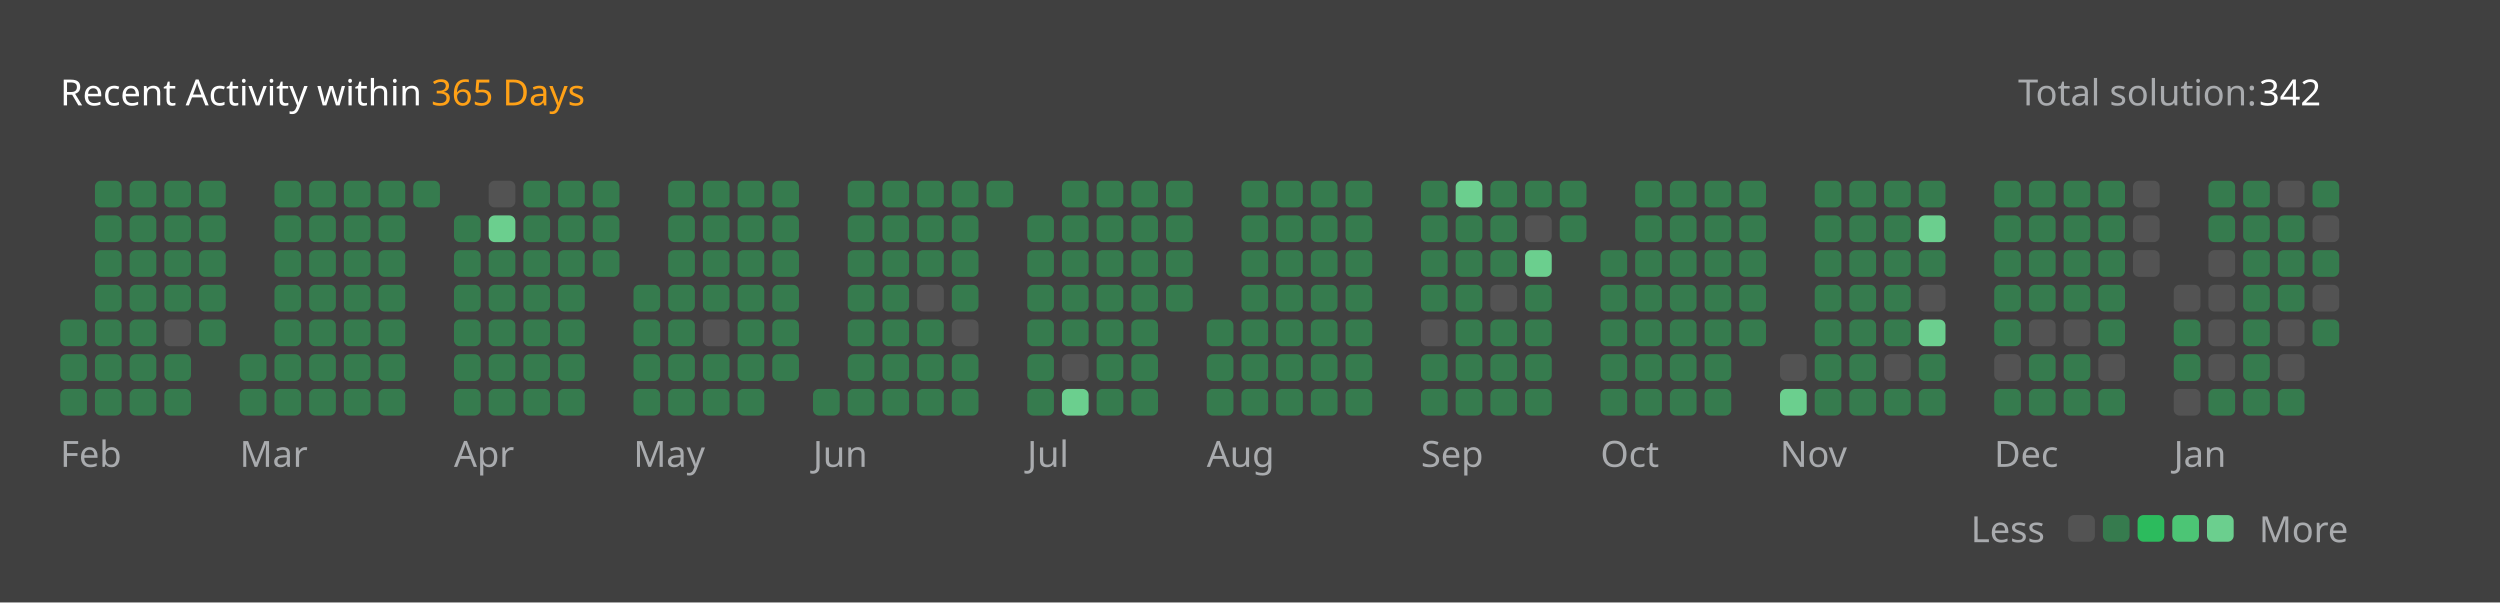
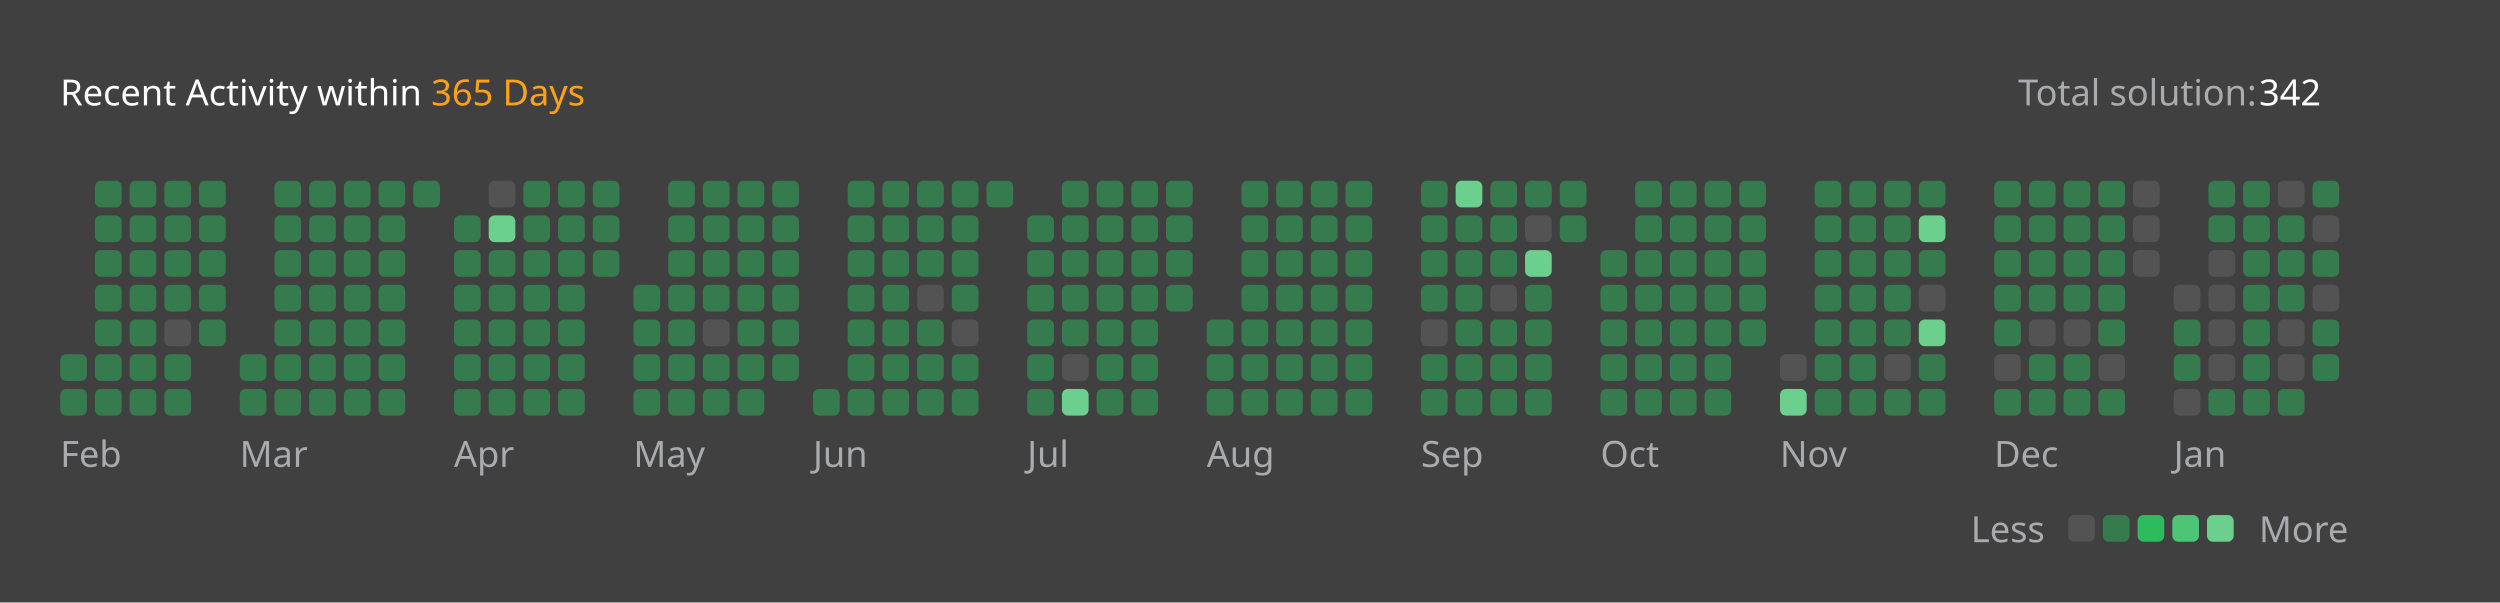
<svg xmlns="http://www.w3.org/2000/svg" version="1.1" height="200" width="830" viewBox="0 0 830 200">
  <style>*{font-family: "Segoe UI", Tahoma, Geneva, Verdana, sans-serif;}</style>
  <style>.title{font-weight: 500;font-size: 1rem;}</style>
  <style>.rotate-90{transform: rotate(-90deg);transform-origin: center;transform-box: fill-box;}</style>
  <style>.state{font-size: .75rem;}</style>
  <style>.light{color: #ffffff;fill: #ffffff;}</style>
  <style>.light-gray{color: #eff2f699;fill: #eff2f699;}</style>
  <style>.dark-gray{color: #ebebf54d;fill: #ebebf54d;}</style>
  <style>.gray{color: #747474;fill: #747474;}</style>
  <style>.orange{color: #ffa116;fill: #ffa116;}</style>
  <style>.background{color: #404040;fill: #404040;}</style>
  <style>.level-1-block{fill: #ffffff1a;}</style>
  <style>.level-2-block{fill: #2cb55d80;}</style>
  <style>.level-3-block{fill: #2cbb5dff;}</style>
  <style>.level-4-block{fill: #4cc575ff;}</style>
  <style>.level-5-block{fill: #6bcf8eff;}</style>
  <rect fill="#404040" x="0" y="0" width="830" height="200" rx="0.5rem" />
  <g text-anchor="start" text-decoration="1" class="title">
    <text x="20" y="35">
      <tspan class="light">Recent Activity within</tspan>
      <tspan class="orange">365 Days</tspan>
    </text>
  </g>
  <g class="state">
    <text x="670" y="35" class="light-gray"> Total solution: </text>
    <text x="750" y="35" class="light"> 342 </text>
    <text x="678.88" y="180" class="light-gray" text-anchor="end">Less</text>
    <rect x="686.64" y="171" width="8.86" height="8.86" rx="2" ry="2" class="level-1-block" />
    <rect x="698.16" y="171" width="8.86" height="8.86" rx="2" ry="2" class="level-2-block" />
    <rect x="709.68" y="171" width="8.86" height="8.86" rx="2" ry="2" class="level-3-block" />
    <rect x="721.2" y="171" width="8.86" height="8.86" rx="2" ry="2" class="level-4-block" />
    <rect x="732.72" y="171" width="8.86" height="8.86" rx="2" ry="2" class="level-5-block" />
    <text x="750" y="180" class="light-gray">More</text>
  </g>
  <g x="20" y="60">
    <g x="20" y="60">
      <g x="20.0" y="60">
-         <rect x="20.0" y="106.08" width="8.86" height="8.86" rx="2" ry="2" class="level-2-block" />
        <rect x="20.0" y="117.6" width="8.86" height="8.86" rx="2" ry="2" class="level-2-block" />
        <rect x="20.0" y="129.12" width="8.86" height="8.86" rx="2" ry="2" class="level-2-block" />
      </g>
      <g x="31.52" y="60">
        <rect x="31.52" y="60.0" width="8.86" height="8.86" rx="2" ry="2" class="level-2-block" />
        <rect x="31.52" y="71.52" width="8.86" height="8.86" rx="2" ry="2" class="level-2-block" />
        <rect x="31.52" y="83.04" width="8.86" height="8.86" rx="2" ry="2" class="level-2-block" />
        <rect x="31.52" y="94.56" width="8.86" height="8.86" rx="2" ry="2" class="level-2-block" />
        <rect x="31.52" y="106.08" width="8.86" height="8.86" rx="2" ry="2" class="level-2-block" />
        <rect x="31.52" y="117.6" width="8.86" height="8.86" rx="2" ry="2" class="level-2-block" />
        <rect x="31.52" y="129.12" width="8.86" height="8.86" rx="2" ry="2" class="level-2-block" />
      </g>
      <g x="43.04" y="60">
        <rect x="43.04" y="60.0" width="8.86" height="8.86" rx="2" ry="2" class="level-2-block" />
        <rect x="43.04" y="71.52" width="8.86" height="8.86" rx="2" ry="2" class="level-2-block" />
        <rect x="43.04" y="83.04" width="8.86" height="8.86" rx="2" ry="2" class="level-2-block" />
        <rect x="43.04" y="94.56" width="8.86" height="8.86" rx="2" ry="2" class="level-2-block" />
        <rect x="43.04" y="106.08" width="8.86" height="8.86" rx="2" ry="2" class="level-2-block" />
        <rect x="43.04" y="117.6" width="8.86" height="8.86" rx="2" ry="2" class="level-2-block" />
        <rect x="43.04" y="129.12" width="8.86" height="8.86" rx="2" ry="2" class="level-2-block" />
      </g>
      <g x="54.56" y="60">
        <rect x="54.56" y="60.0" width="8.86" height="8.86" rx="2" ry="2" class="level-2-block" />
        <rect x="54.56" y="71.52" width="8.86" height="8.86" rx="2" ry="2" class="level-2-block" />
        <rect x="54.56" y="83.04" width="8.86" height="8.86" rx="2" ry="2" class="level-2-block" />
        <rect x="54.56" y="94.56" width="8.86" height="8.86" rx="2" ry="2" class="level-2-block" />
        <rect x="54.56" y="106.08" width="8.86" height="8.86" rx="2" ry="2" class="level-1-block" />
        <rect x="54.56" y="117.6" width="8.86" height="8.86" rx="2" ry="2" class="level-2-block" />
        <rect x="54.56" y="129.12" width="8.86" height="8.86" rx="2" ry="2" class="level-2-block" />
      </g>
      <g x="66.08" y="60">
        <rect x="66.08" y="60.0" width="8.86" height="8.86" rx="2" ry="2" class="level-2-block" />
        <rect x="66.08" y="71.52" width="8.86" height="8.86" rx="2" ry="2" class="level-2-block" />
        <rect x="66.08" y="83.04" width="8.86" height="8.86" rx="2" ry="2" class="level-2-block" />
        <rect x="66.08" y="94.56" width="8.86" height="8.86" rx="2" ry="2" class="level-2-block" />
        <rect x="66.08" y="106.08" width="8.86" height="8.86" rx="2" ry="2" class="level-2-block" />
      </g>
      <text x="20.0" y="155" class="light-gray state">Feb</text>
    </g>
  </g>
  <g x="79.6" y="60">
    <g x="79.6" y="60">
      <g x="79.6" y="60">
        <rect x="79.6" y="117.6" width="8.86" height="8.86" rx="2" ry="2" class="level-2-block" />
        <rect x="79.6" y="129.12" width="8.86" height="8.86" rx="2" ry="2" class="level-2-block" />
      </g>
      <g x="91.12" y="60">
        <rect x="91.12" y="60.0" width="8.86" height="8.86" rx="2" ry="2" class="level-2-block" />
        <rect x="91.12" y="71.52" width="8.86" height="8.86" rx="2" ry="2" class="level-2-block" />
        <rect x="91.12" y="83.04" width="8.86" height="8.86" rx="2" ry="2" class="level-2-block" />
        <rect x="91.12" y="94.56" width="8.86" height="8.86" rx="2" ry="2" class="level-2-block" />
        <rect x="91.12" y="106.08" width="8.86" height="8.86" rx="2" ry="2" class="level-2-block" />
        <rect x="91.12" y="117.6" width="8.86" height="8.86" rx="2" ry="2" class="level-2-block" />
        <rect x="91.12" y="129.12" width="8.86" height="8.86" rx="2" ry="2" class="level-2-block" />
      </g>
      <g x="102.64" y="60">
        <rect x="102.64" y="60.0" width="8.86" height="8.86" rx="2" ry="2" class="level-2-block" />
        <rect x="102.64" y="71.52" width="8.86" height="8.86" rx="2" ry="2" class="level-2-block" />
        <rect x="102.64" y="83.04" width="8.86" height="8.86" rx="2" ry="2" class="level-2-block" />
        <rect x="102.64" y="94.56" width="8.86" height="8.86" rx="2" ry="2" class="level-2-block" />
        <rect x="102.64" y="106.08" width="8.86" height="8.86" rx="2" ry="2" class="level-2-block" />
        <rect x="102.64" y="117.6" width="8.86" height="8.86" rx="2" ry="2" class="level-2-block" />
        <rect x="102.64" y="129.12" width="8.86" height="8.86" rx="2" ry="2" class="level-2-block" />
      </g>
      <g x="114.16" y="60">
        <rect x="114.16" y="60.0" width="8.86" height="8.86" rx="2" ry="2" class="level-2-block" />
        <rect x="114.16" y="71.52" width="8.86" height="8.86" rx="2" ry="2" class="level-2-block" />
        <rect x="114.16" y="83.04" width="8.86" height="8.86" rx="2" ry="2" class="level-2-block" />
        <rect x="114.16" y="94.56" width="8.86" height="8.86" rx="2" ry="2" class="level-2-block" />
        <rect x="114.16" y="106.08" width="8.86" height="8.86" rx="2" ry="2" class="level-2-block" />
        <rect x="114.16" y="117.6" width="8.86" height="8.86" rx="2" ry="2" class="level-2-block" />
        <rect x="114.16" y="129.12" width="8.86" height="8.86" rx="2" ry="2" class="level-2-block" />
      </g>
      <g x="125.68" y="60">
        <rect x="125.68" y="60.0" width="8.86" height="8.86" rx="2" ry="2" class="level-2-block" />
        <rect x="125.68" y="71.52" width="8.86" height="8.86" rx="2" ry="2" class="level-2-block" />
        <rect x="125.68" y="83.04" width="8.86" height="8.86" rx="2" ry="2" class="level-2-block" />
        <rect x="125.68" y="94.56" width="8.86" height="8.86" rx="2" ry="2" class="level-2-block" />
        <rect x="125.68" y="106.08" width="8.86" height="8.86" rx="2" ry="2" class="level-2-block" />
        <rect x="125.68" y="117.6" width="8.86" height="8.86" rx="2" ry="2" class="level-2-block" />
        <rect x="125.68" y="129.12" width="8.86" height="8.86" rx="2" ry="2" class="level-2-block" />
      </g>
      <g x="137.2" y="60">
        <rect x="137.2" y="60.0" width="8.86" height="8.86" rx="2" ry="2" class="level-2-block" />
      </g>
      <text x="79.6" y="155" class="light-gray state">Mar</text>
    </g>
  </g>
  <g x="150.72" y="60">
    <g x="150.72" y="60">
      <g x="150.72" y="60">
        <rect x="150.72" y="71.52" width="8.86" height="8.86" rx="2" ry="2" class="level-2-block" />
        <rect x="150.72" y="83.04" width="8.86" height="8.86" rx="2" ry="2" class="level-2-block" />
        <rect x="150.72" y="94.56" width="8.86" height="8.86" rx="2" ry="2" class="level-2-block" />
        <rect x="150.72" y="106.08" width="8.86" height="8.86" rx="2" ry="2" class="level-2-block" />
        <rect x="150.72" y="117.6" width="8.86" height="8.86" rx="2" ry="2" class="level-2-block" />
        <rect x="150.72" y="129.12" width="8.86" height="8.86" rx="2" ry="2" class="level-2-block" />
      </g>
      <g x="162.24" y="60">
        <rect x="162.24" y="60.0" width="8.86" height="8.86" rx="2" ry="2" class="level-1-block" />
        <rect x="162.24" y="71.52" width="8.86" height="8.86" rx="2" ry="2" class="level-5-block" />
        <rect x="162.24" y="83.04" width="8.86" height="8.86" rx="2" ry="2" class="level-2-block" />
        <rect x="162.24" y="94.56" width="8.86" height="8.86" rx="2" ry="2" class="level-2-block" />
        <rect x="162.24" y="106.08" width="8.86" height="8.86" rx="2" ry="2" class="level-2-block" />
        <rect x="162.24" y="117.6" width="8.86" height="8.86" rx="2" ry="2" class="level-2-block" />
        <rect x="162.24" y="129.12" width="8.86" height="8.86" rx="2" ry="2" class="level-2-block" />
      </g>
      <g x="173.76" y="60">
        <rect x="173.76" y="60.0" width="8.86" height="8.86" rx="2" ry="2" class="level-2-block" />
        <rect x="173.76" y="71.52" width="8.86" height="8.86" rx="2" ry="2" class="level-2-block" />
        <rect x="173.76" y="83.04" width="8.86" height="8.86" rx="2" ry="2" class="level-2-block" />
        <rect x="173.76" y="94.56" width="8.86" height="8.86" rx="2" ry="2" class="level-2-block" />
        <rect x="173.76" y="106.08" width="8.86" height="8.86" rx="2" ry="2" class="level-2-block" />
        <rect x="173.76" y="117.6" width="8.86" height="8.86" rx="2" ry="2" class="level-2-block" />
        <rect x="173.76" y="129.12" width="8.86" height="8.86" rx="2" ry="2" class="level-2-block" />
      </g>
      <g x="185.28" y="60">
        <rect x="185.28" y="60.0" width="8.86" height="8.86" rx="2" ry="2" class="level-2-block" />
        <rect x="185.28" y="71.52" width="8.86" height="8.86" rx="2" ry="2" class="level-2-block" />
        <rect x="185.28" y="83.04" width="8.86" height="8.86" rx="2" ry="2" class="level-2-block" />
        <rect x="185.28" y="94.56" width="8.86" height="8.86" rx="2" ry="2" class="level-2-block" />
        <rect x="185.28" y="106.08" width="8.86" height="8.86" rx="2" ry="2" class="level-2-block" />
        <rect x="185.28" y="117.6" width="8.86" height="8.86" rx="2" ry="2" class="level-2-block" />
        <rect x="185.28" y="129.12" width="8.86" height="8.86" rx="2" ry="2" class="level-2-block" />
      </g>
      <g x="196.8" y="60">
        <rect x="196.8" y="60.0" width="8.86" height="8.86" rx="2" ry="2" class="level-2-block" />
        <rect x="196.8" y="71.52" width="8.86" height="8.86" rx="2" ry="2" class="level-2-block" />
        <rect x="196.8" y="83.04" width="8.86" height="8.86" rx="2" ry="2" class="level-2-block" />
      </g>
      <text x="150.72" y="155" class="light-gray state">Apr</text>
    </g>
  </g>
  <g x="210.32" y="60">
    <g x="210.32" y="60">
      <g x="210.32" y="60">
        <rect x="210.32" y="94.56" width="8.86" height="8.86" rx="2" ry="2" class="level-2-block" />
        <rect x="210.32" y="106.08" width="8.86" height="8.86" rx="2" ry="2" class="level-2-block" />
        <rect x="210.32" y="117.6" width="8.86" height="8.86" rx="2" ry="2" class="level-2-block" />
        <rect x="210.32" y="129.12" width="8.86" height="8.86" rx="2" ry="2" class="level-2-block" />
      </g>
      <g x="221.84" y="60">
        <rect x="221.84" y="60.0" width="8.86" height="8.86" rx="2" ry="2" class="level-2-block" />
        <rect x="221.84" y="71.52" width="8.86" height="8.86" rx="2" ry="2" class="level-2-block" />
        <rect x="221.84" y="83.04" width="8.86" height="8.86" rx="2" ry="2" class="level-2-block" />
        <rect x="221.84" y="94.56" width="8.86" height="8.86" rx="2" ry="2" class="level-2-block" />
        <rect x="221.84" y="106.08" width="8.86" height="8.86" rx="2" ry="2" class="level-2-block" />
        <rect x="221.84" y="117.6" width="8.86" height="8.86" rx="2" ry="2" class="level-2-block" />
        <rect x="221.84" y="129.12" width="8.86" height="8.86" rx="2" ry="2" class="level-2-block" />
      </g>
      <g x="233.36" y="60">
        <rect x="233.36" y="60.0" width="8.86" height="8.86" rx="2" ry="2" class="level-2-block" />
        <rect x="233.36" y="71.52" width="8.86" height="8.86" rx="2" ry="2" class="level-2-block" />
        <rect x="233.36" y="83.04" width="8.86" height="8.86" rx="2" ry="2" class="level-2-block" />
        <rect x="233.36" y="94.56" width="8.86" height="8.86" rx="2" ry="2" class="level-2-block" />
        <rect x="233.36" y="106.08" width="8.86" height="8.86" rx="2" ry="2" class="level-1-block" />
        <rect x="233.36" y="117.6" width="8.86" height="8.86" rx="2" ry="2" class="level-2-block" />
        <rect x="233.36" y="129.12" width="8.86" height="8.86" rx="2" ry="2" class="level-2-block" />
      </g>
      <g x="244.88" y="60">
        <rect x="244.88" y="60.0" width="8.86" height="8.86" rx="2" ry="2" class="level-2-block" />
        <rect x="244.88" y="71.52" width="8.86" height="8.86" rx="2" ry="2" class="level-2-block" />
        <rect x="244.88" y="83.04" width="8.86" height="8.86" rx="2" ry="2" class="level-2-block" />
        <rect x="244.88" y="94.56" width="8.86" height="8.86" rx="2" ry="2" class="level-2-block" />
        <rect x="244.88" y="106.08" width="8.86" height="8.86" rx="2" ry="2" class="level-2-block" />
        <rect x="244.88" y="117.6" width="8.86" height="8.86" rx="2" ry="2" class="level-2-block" />
        <rect x="244.88" y="129.12" width="8.86" height="8.86" rx="2" ry="2" class="level-2-block" />
      </g>
      <g x="256.4" y="60">
        <rect x="256.4" y="60.0" width="8.86" height="8.86" rx="2" ry="2" class="level-2-block" />
        <rect x="256.4" y="71.52" width="8.86" height="8.86" rx="2" ry="2" class="level-2-block" />
        <rect x="256.4" y="83.04" width="8.86" height="8.86" rx="2" ry="2" class="level-2-block" />
        <rect x="256.4" y="94.56" width="8.86" height="8.86" rx="2" ry="2" class="level-2-block" />
        <rect x="256.4" y="106.08" width="8.86" height="8.86" rx="2" ry="2" class="level-2-block" />
        <rect x="256.4" y="117.6" width="8.86" height="8.86" rx="2" ry="2" class="level-2-block" />
      </g>
      <text x="210.32" y="155" class="light-gray state">May</text>
    </g>
  </g>
  <g x="269.92" y="60">
    <g x="269.92" y="60">
      <g x="269.92" y="60">
        <rect x="269.92" y="129.12" width="8.86" height="8.86" rx="2" ry="2" class="level-2-block" />
      </g>
      <g x="281.44" y="60">
        <rect x="281.44" y="60.0" width="8.86" height="8.86" rx="2" ry="2" class="level-2-block" />
        <rect x="281.44" y="71.52" width="8.86" height="8.86" rx="2" ry="2" class="level-2-block" />
        <rect x="281.44" y="83.04" width="8.86" height="8.86" rx="2" ry="2" class="level-2-block" />
        <rect x="281.44" y="94.56" width="8.86" height="8.86" rx="2" ry="2" class="level-2-block" />
        <rect x="281.44" y="106.08" width="8.86" height="8.86" rx="2" ry="2" class="level-2-block" />
        <rect x="281.44" y="117.6" width="8.86" height="8.86" rx="2" ry="2" class="level-2-block" />
        <rect x="281.44" y="129.12" width="8.86" height="8.86" rx="2" ry="2" class="level-2-block" />
      </g>
      <g x="292.96" y="60">
        <rect x="292.96" y="60.0" width="8.86" height="8.86" rx="2" ry="2" class="level-2-block" />
        <rect x="292.96" y="71.52" width="8.86" height="8.86" rx="2" ry="2" class="level-2-block" />
        <rect x="292.96" y="83.04" width="8.86" height="8.86" rx="2" ry="2" class="level-2-block" />
        <rect x="292.96" y="94.56" width="8.86" height="8.86" rx="2" ry="2" class="level-2-block" />
        <rect x="292.96" y="106.08" width="8.86" height="8.86" rx="2" ry="2" class="level-2-block" />
        <rect x="292.96" y="117.6" width="8.86" height="8.86" rx="2" ry="2" class="level-2-block" />
        <rect x="292.96" y="129.12" width="8.86" height="8.86" rx="2" ry="2" class="level-2-block" />
      </g>
      <g x="304.48" y="60">
        <rect x="304.48" y="60.0" width="8.86" height="8.86" rx="2" ry="2" class="level-2-block" />
        <rect x="304.48" y="71.52" width="8.86" height="8.86" rx="2" ry="2" class="level-2-block" />
        <rect x="304.48" y="83.04" width="8.86" height="8.86" rx="2" ry="2" class="level-2-block" />
        <rect x="304.48" y="94.56" width="8.86" height="8.86" rx="2" ry="2" class="level-1-block" />
        <rect x="304.48" y="106.08" width="8.86" height="8.86" rx="2" ry="2" class="level-2-block" />
        <rect x="304.48" y="117.6" width="8.86" height="8.86" rx="2" ry="2" class="level-2-block" />
        <rect x="304.48" y="129.12" width="8.86" height="8.86" rx="2" ry="2" class="level-2-block" />
      </g>
      <g x="316" y="60">
        <rect x="316" y="60.0" width="8.86" height="8.86" rx="2" ry="2" class="level-2-block" />
        <rect x="316" y="71.52" width="8.86" height="8.86" rx="2" ry="2" class="level-2-block" />
        <rect x="316" y="83.04" width="8.86" height="8.86" rx="2" ry="2" class="level-2-block" />
        <rect x="316" y="94.56" width="8.86" height="8.86" rx="2" ry="2" class="level-2-block" />
        <rect x="316" y="106.08" width="8.86" height="8.86" rx="2" ry="2" class="level-1-block" />
        <rect x="316" y="117.6" width="8.86" height="8.86" rx="2" ry="2" class="level-2-block" />
        <rect x="316" y="129.12" width="8.86" height="8.86" rx="2" ry="2" class="level-2-block" />
      </g>
      <g x="327.52" y="60">
        <rect x="327.52" y="60.0" width="8.86" height="8.86" rx="2" ry="2" class="level-2-block" />
      </g>
      <text x="269.92" y="155" class="light-gray state">Jun</text>
    </g>
  </g>
  <g x="341.04" y="60">
    <g x="341.04" y="60">
      <g x="341.04" y="60">
        <rect x="341.04" y="71.52" width="8.86" height="8.86" rx="2" ry="2" class="level-2-block" />
        <rect x="341.04" y="83.04" width="8.86" height="8.86" rx="2" ry="2" class="level-2-block" />
        <rect x="341.04" y="94.56" width="8.86" height="8.86" rx="2" ry="2" class="level-2-block" />
        <rect x="341.04" y="106.08" width="8.86" height="8.86" rx="2" ry="2" class="level-2-block" />
        <rect x="341.04" y="117.6" width="8.86" height="8.86" rx="2" ry="2" class="level-2-block" />
        <rect x="341.04" y="129.12" width="8.86" height="8.86" rx="2" ry="2" class="level-2-block" />
      </g>
      <g x="352.56" y="60">
        <rect x="352.56" y="60.0" width="8.86" height="8.86" rx="2" ry="2" class="level-2-block" />
        <rect x="352.56" y="71.52" width="8.86" height="8.86" rx="2" ry="2" class="level-2-block" />
        <rect x="352.56" y="83.04" width="8.86" height="8.86" rx="2" ry="2" class="level-2-block" />
        <rect x="352.56" y="94.56" width="8.86" height="8.86" rx="2" ry="2" class="level-2-block" />
        <rect x="352.56" y="106.08" width="8.86" height="8.86" rx="2" ry="2" class="level-2-block" />
        <rect x="352.56" y="117.6" width="8.86" height="8.86" rx="2" ry="2" class="level-1-block" />
        <rect x="352.56" y="129.12" width="8.86" height="8.86" rx="2" ry="2" class="level-5-block" />
      </g>
      <g x="364.08" y="60">
        <rect x="364.08" y="60.0" width="8.86" height="8.86" rx="2" ry="2" class="level-2-block" />
        <rect x="364.08" y="71.52" width="8.86" height="8.86" rx="2" ry="2" class="level-2-block" />
        <rect x="364.08" y="83.04" width="8.86" height="8.86" rx="2" ry="2" class="level-2-block" />
        <rect x="364.08" y="94.56" width="8.86" height="8.86" rx="2" ry="2" class="level-2-block" />
        <rect x="364.08" y="106.08" width="8.86" height="8.86" rx="2" ry="2" class="level-2-block" />
        <rect x="364.08" y="117.6" width="8.86" height="8.86" rx="2" ry="2" class="level-2-block" />
        <rect x="364.08" y="129.12" width="8.86" height="8.86" rx="2" ry="2" class="level-2-block" />
      </g>
      <g x="375.6" y="60">
        <rect x="375.6" y="60.0" width="8.86" height="8.86" rx="2" ry="2" class="level-2-block" />
        <rect x="375.6" y="71.52" width="8.86" height="8.86" rx="2" ry="2" class="level-2-block" />
        <rect x="375.6" y="83.04" width="8.86" height="8.86" rx="2" ry="2" class="level-2-block" />
        <rect x="375.6" y="94.56" width="8.86" height="8.86" rx="2" ry="2" class="level-2-block" />
        <rect x="375.6" y="106.08" width="8.86" height="8.86" rx="2" ry="2" class="level-2-block" />
        <rect x="375.6" y="117.6" width="8.86" height="8.86" rx="2" ry="2" class="level-2-block" />
        <rect x="375.6" y="129.12" width="8.86" height="8.86" rx="2" ry="2" class="level-2-block" />
      </g>
      <g x="387.12" y="60">
        <rect x="387.12" y="60.0" width="8.86" height="8.86" rx="2" ry="2" class="level-2-block" />
        <rect x="387.12" y="71.52" width="8.86" height="8.86" rx="2" ry="2" class="level-2-block" />
        <rect x="387.12" y="83.04" width="8.86" height="8.86" rx="2" ry="2" class="level-2-block" />
        <rect x="387.12" y="94.56" width="8.86" height="8.86" rx="2" ry="2" class="level-2-block" />
      </g>
      <text x="341.04" y="155" class="light-gray state">Jul</text>
    </g>
  </g>
  <g x="400.64" y="60">
    <g x="400.64" y="60">
      <g x="400.64" y="60">
        <rect x="400.64" y="106.08" width="8.86" height="8.86" rx="2" ry="2" class="level-2-block" />
        <rect x="400.64" y="117.6" width="8.86" height="8.86" rx="2" ry="2" class="level-2-block" />
        <rect x="400.64" y="129.12" width="8.86" height="8.86" rx="2" ry="2" class="level-2-block" />
      </g>
      <g x="412.16" y="60">
        <rect x="412.16" y="60.0" width="8.86" height="8.86" rx="2" ry="2" class="level-2-block" />
        <rect x="412.16" y="71.52" width="8.86" height="8.86" rx="2" ry="2" class="level-2-block" />
        <rect x="412.16" y="83.04" width="8.86" height="8.86" rx="2" ry="2" class="level-2-block" />
        <rect x="412.16" y="94.56" width="8.86" height="8.86" rx="2" ry="2" class="level-2-block" />
        <rect x="412.16" y="106.08" width="8.86" height="8.86" rx="2" ry="2" class="level-2-block" />
        <rect x="412.16" y="117.6" width="8.86" height="8.86" rx="2" ry="2" class="level-2-block" />
        <rect x="412.16" y="129.12" width="8.86" height="8.86" rx="2" ry="2" class="level-2-block" />
      </g>
      <g x="423.68" y="60">
        <rect x="423.68" y="60.0" width="8.86" height="8.86" rx="2" ry="2" class="level-2-block" />
        <rect x="423.68" y="71.52" width="8.86" height="8.86" rx="2" ry="2" class="level-2-block" />
        <rect x="423.68" y="83.04" width="8.86" height="8.86" rx="2" ry="2" class="level-2-block" />
        <rect x="423.68" y="94.56" width="8.86" height="8.86" rx="2" ry="2" class="level-2-block" />
        <rect x="423.68" y="106.08" width="8.86" height="8.86" rx="2" ry="2" class="level-2-block" />
        <rect x="423.68" y="117.6" width="8.86" height="8.86" rx="2" ry="2" class="level-2-block" />
        <rect x="423.68" y="129.12" width="8.86" height="8.86" rx="2" ry="2" class="level-2-block" />
      </g>
      <g x="435.2" y="60">
        <rect x="435.2" y="60.0" width="8.86" height="8.86" rx="2" ry="2" class="level-2-block" />
        <rect x="435.2" y="71.52" width="8.86" height="8.86" rx="2" ry="2" class="level-2-block" />
        <rect x="435.2" y="83.04" width="8.86" height="8.86" rx="2" ry="2" class="level-2-block" />
        <rect x="435.2" y="94.56" width="8.86" height="8.86" rx="2" ry="2" class="level-2-block" />
        <rect x="435.2" y="106.08" width="8.86" height="8.86" rx="2" ry="2" class="level-2-block" />
        <rect x="435.2" y="117.6" width="8.86" height="8.86" rx="2" ry="2" class="level-2-block" />
        <rect x="435.2" y="129.12" width="8.86" height="8.86" rx="2" ry="2" class="level-2-block" />
      </g>
      <g x="446.72" y="60">
        <rect x="446.72" y="60.0" width="8.86" height="8.86" rx="2" ry="2" class="level-2-block" />
        <rect x="446.72" y="71.52" width="8.86" height="8.86" rx="2" ry="2" class="level-2-block" />
        <rect x="446.72" y="83.04" width="8.86" height="8.86" rx="2" ry="2" class="level-2-block" />
        <rect x="446.72" y="94.56" width="8.86" height="8.86" rx="2" ry="2" class="level-2-block" />
        <rect x="446.72" y="106.08" width="8.86" height="8.86" rx="2" ry="2" class="level-2-block" />
        <rect x="446.72" y="117.6" width="8.86" height="8.86" rx="2" ry="2" class="level-2-block" />
        <rect x="446.72" y="129.12" width="8.86" height="8.86" rx="2" ry="2" class="level-2-block" />
      </g>
      <text x="400.64" y="155" class="light-gray state">Aug</text>
    </g>
  </g>
  <g x="471.76" y="60">
    <g x="471.76" y="60">
      <g x="471.76" y="60">
        <rect x="471.76" y="60.0" width="8.86" height="8.86" rx="2" ry="2" class="level-2-block" />
        <rect x="471.76" y="71.52" width="8.86" height="8.86" rx="2" ry="2" class="level-2-block" />
        <rect x="471.76" y="83.04" width="8.86" height="8.86" rx="2" ry="2" class="level-2-block" />
        <rect x="471.76" y="94.56" width="8.86" height="8.86" rx="2" ry="2" class="level-2-block" />
        <rect x="471.76" y="106.08" width="8.86" height="8.86" rx="2" ry="2" class="level-1-block" />
        <rect x="471.76" y="117.6" width="8.86" height="8.86" rx="2" ry="2" class="level-2-block" />
        <rect x="471.76" y="129.12" width="8.86" height="8.86" rx="2" ry="2" class="level-2-block" />
      </g>
      <g x="483.28" y="60">
        <rect x="483.28" y="60.0" width="8.86" height="8.86" rx="2" ry="2" class="level-5-block" />
        <rect x="483.28" y="71.52" width="8.86" height="8.86" rx="2" ry="2" class="level-2-block" />
        <rect x="483.28" y="83.04" width="8.86" height="8.86" rx="2" ry="2" class="level-2-block" />
        <rect x="483.28" y="94.56" width="8.86" height="8.86" rx="2" ry="2" class="level-2-block" />
        <rect x="483.28" y="106.08" width="8.86" height="8.86" rx="2" ry="2" class="level-2-block" />
        <rect x="483.28" y="117.6" width="8.86" height="8.86" rx="2" ry="2" class="level-2-block" />
        <rect x="483.28" y="129.12" width="8.86" height="8.86" rx="2" ry="2" class="level-2-block" />
      </g>
      <g x="494.8" y="60">
        <rect x="494.8" y="60.0" width="8.86" height="8.86" rx="2" ry="2" class="level-2-block" />
        <rect x="494.8" y="71.52" width="8.86" height="8.86" rx="2" ry="2" class="level-2-block" />
        <rect x="494.8" y="83.04" width="8.86" height="8.86" rx="2" ry="2" class="level-2-block" />
        <rect x="494.8" y="94.56" width="8.86" height="8.86" rx="2" ry="2" class="level-1-block" />
        <rect x="494.8" y="106.08" width="8.86" height="8.86" rx="2" ry="2" class="level-2-block" />
        <rect x="494.8" y="117.6" width="8.86" height="8.86" rx="2" ry="2" class="level-2-block" />
        <rect x="494.8" y="129.12" width="8.86" height="8.86" rx="2" ry="2" class="level-2-block" />
      </g>
      <g x="506.32" y="60">
        <rect x="506.32" y="60.0" width="8.86" height="8.86" rx="2" ry="2" class="level-2-block" />
        <rect x="506.32" y="71.52" width="8.86" height="8.86" rx="2" ry="2" class="level-1-block" />
        <rect x="506.32" y="83.04" width="8.86" height="8.86" rx="2" ry="2" class="level-5-block" />
        <rect x="506.32" y="94.56" width="8.86" height="8.86" rx="2" ry="2" class="level-2-block" />
        <rect x="506.32" y="106.08" width="8.86" height="8.86" rx="2" ry="2" class="level-2-block" />
        <rect x="506.32" y="117.6" width="8.86" height="8.86" rx="2" ry="2" class="level-2-block" />
        <rect x="506.32" y="129.12" width="8.86" height="8.86" rx="2" ry="2" class="level-2-block" />
      </g>
      <g x="517.84" y="60">
        <rect x="517.84" y="60.0" width="8.86" height="8.86" rx="2" ry="2" class="level-2-block" />
        <rect x="517.84" y="71.52" width="8.86" height="8.86" rx="2" ry="2" class="level-2-block" />
      </g>
      <text x="471.76" y="155" class="light-gray state">Sep</text>
    </g>
  </g>
  <g x="531.36" y="60">
    <g x="531.36" y="60">
      <g x="531.36" y="60">
        <rect x="531.36" y="83.04" width="8.86" height="8.86" rx="2" ry="2" class="level-2-block" />
        <rect x="531.36" y="94.56" width="8.86" height="8.86" rx="2" ry="2" class="level-2-block" />
        <rect x="531.36" y="106.08" width="8.86" height="8.86" rx="2" ry="2" class="level-2-block" />
        <rect x="531.36" y="117.6" width="8.86" height="8.86" rx="2" ry="2" class="level-2-block" />
        <rect x="531.36" y="129.12" width="8.86" height="8.86" rx="2" ry="2" class="level-2-block" />
      </g>
      <g x="542.88" y="60">
        <rect x="542.88" y="60.0" width="8.86" height="8.86" rx="2" ry="2" class="level-2-block" />
        <rect x="542.88" y="71.52" width="8.86" height="8.86" rx="2" ry="2" class="level-2-block" />
        <rect x="542.88" y="83.04" width="8.86" height="8.86" rx="2" ry="2" class="level-2-block" />
        <rect x="542.88" y="94.56" width="8.86" height="8.86" rx="2" ry="2" class="level-2-block" />
        <rect x="542.88" y="106.08" width="8.86" height="8.86" rx="2" ry="2" class="level-2-block" />
        <rect x="542.88" y="117.6" width="8.86" height="8.86" rx="2" ry="2" class="level-2-block" />
        <rect x="542.88" y="129.12" width="8.86" height="8.86" rx="2" ry="2" class="level-2-block" />
      </g>
      <g x="554.4" y="60">
        <rect x="554.4" y="60.0" width="8.86" height="8.86" rx="2" ry="2" class="level-2-block" />
        <rect x="554.4" y="71.52" width="8.86" height="8.86" rx="2" ry="2" class="level-2-block" />
        <rect x="554.4" y="83.04" width="8.86" height="8.86" rx="2" ry="2" class="level-2-block" />
        <rect x="554.4" y="94.56" width="8.86" height="8.86" rx="2" ry="2" class="level-2-block" />
        <rect x="554.4" y="106.08" width="8.86" height="8.86" rx="2" ry="2" class="level-2-block" />
        <rect x="554.4" y="117.6" width="8.86" height="8.86" rx="2" ry="2" class="level-2-block" />
        <rect x="554.4" y="129.12" width="8.86" height="8.86" rx="2" ry="2" class="level-2-block" />
      </g>
      <g x="565.92" y="60">
        <rect x="565.92" y="60.0" width="8.86" height="8.86" rx="2" ry="2" class="level-2-block" />
        <rect x="565.92" y="71.52" width="8.86" height="8.86" rx="2" ry="2" class="level-2-block" />
        <rect x="565.92" y="83.04" width="8.86" height="8.86" rx="2" ry="2" class="level-2-block" />
        <rect x="565.92" y="94.56" width="8.86" height="8.86" rx="2" ry="2" class="level-2-block" />
        <rect x="565.92" y="106.08" width="8.86" height="8.86" rx="2" ry="2" class="level-2-block" />
        <rect x="565.92" y="117.6" width="8.86" height="8.86" rx="2" ry="2" class="level-2-block" />
        <rect x="565.92" y="129.12" width="8.86" height="8.86" rx="2" ry="2" class="level-2-block" />
      </g>
      <g x="577.44" y="60">
        <rect x="577.44" y="60.0" width="8.86" height="8.86" rx="2" ry="2" class="level-2-block" />
        <rect x="577.44" y="71.52" width="8.86" height="8.86" rx="2" ry="2" class="level-2-block" />
        <rect x="577.44" y="83.04" width="8.86" height="8.86" rx="2" ry="2" class="level-2-block" />
        <rect x="577.44" y="94.56" width="8.86" height="8.86" rx="2" ry="2" class="level-2-block" />
        <rect x="577.44" y="106.08" width="8.86" height="8.86" rx="2" ry="2" class="level-2-block" />
      </g>
      <text x="531.36" y="155" class="light-gray state">Oct</text>
    </g>
  </g>
  <g x="590.96" y="60">
    <g x="590.96" y="60">
      <g x="590.96" y="60">
        <rect x="590.96" y="117.6" width="8.86" height="8.86" rx="2" ry="2" class="level-1-block" />
        <rect x="590.96" y="129.12" width="8.86" height="8.86" rx="2" ry="2" class="level-5-block" />
      </g>
      <g x="602.48" y="60">
        <rect x="602.48" y="60.0" width="8.86" height="8.86" rx="2" ry="2" class="level-2-block" />
        <rect x="602.48" y="71.52" width="8.86" height="8.86" rx="2" ry="2" class="level-2-block" />
        <rect x="602.48" y="83.04" width="8.86" height="8.86" rx="2" ry="2" class="level-2-block" />
        <rect x="602.48" y="94.56" width="8.86" height="8.86" rx="2" ry="2" class="level-2-block" />
        <rect x="602.48" y="106.08" width="8.86" height="8.86" rx="2" ry="2" class="level-2-block" />
        <rect x="602.48" y="117.6" width="8.86" height="8.86" rx="2" ry="2" class="level-2-block" />
        <rect x="602.48" y="129.12" width="8.86" height="8.86" rx="2" ry="2" class="level-2-block" />
      </g>
      <g x="614.0" y="60">
        <rect x="614.0" y="60.0" width="8.86" height="8.86" rx="2" ry="2" class="level-2-block" />
        <rect x="614.0" y="71.52" width="8.86" height="8.86" rx="2" ry="2" class="level-2-block" />
        <rect x="614.0" y="83.04" width="8.86" height="8.86" rx="2" ry="2" class="level-2-block" />
        <rect x="614.0" y="94.56" width="8.86" height="8.86" rx="2" ry="2" class="level-2-block" />
        <rect x="614.0" y="106.08" width="8.86" height="8.86" rx="2" ry="2" class="level-2-block" />
        <rect x="614.0" y="117.6" width="8.86" height="8.86" rx="2" ry="2" class="level-2-block" />
        <rect x="614.0" y="129.12" width="8.86" height="8.86" rx="2" ry="2" class="level-2-block" />
      </g>
      <g x="625.52" y="60">
        <rect x="625.52" y="60.0" width="8.86" height="8.86" rx="2" ry="2" class="level-2-block" />
        <rect x="625.52" y="71.52" width="8.86" height="8.86" rx="2" ry="2" class="level-2-block" />
        <rect x="625.52" y="83.04" width="8.86" height="8.86" rx="2" ry="2" class="level-2-block" />
        <rect x="625.52" y="94.56" width="8.86" height="8.86" rx="2" ry="2" class="level-2-block" />
        <rect x="625.52" y="106.08" width="8.86" height="8.86" rx="2" ry="2" class="level-2-block" />
        <rect x="625.52" y="117.6" width="8.86" height="8.86" rx="2" ry="2" class="level-1-block" />
        <rect x="625.52" y="129.12" width="8.86" height="8.86" rx="2" ry="2" class="level-2-block" />
      </g>
      <g x="637.04" y="60">
        <rect x="637.04" y="60.0" width="8.86" height="8.86" rx="2" ry="2" class="level-2-block" />
        <rect x="637.04" y="71.52" width="8.86" height="8.86" rx="2" ry="2" class="level-5-block" />
        <rect x="637.04" y="83.04" width="8.86" height="8.86" rx="2" ry="2" class="level-2-block" />
        <rect x="637.04" y="94.56" width="8.86" height="8.86" rx="2" ry="2" class="level-1-block" />
        <rect x="637.04" y="106.08" width="8.86" height="8.86" rx="2" ry="2" class="level-5-block" />
        <rect x="637.04" y="117.6" width="8.86" height="8.86" rx="2" ry="2" class="level-2-block" />
        <rect x="637.04" y="129.12" width="8.86" height="8.86" rx="2" ry="2" class="level-2-block" />
      </g>
      <text x="590.96" y="155" class="light-gray state">Nov</text>
    </g>
  </g>
  <g x="662.08" y="60">
    <g x="662.08" y="60">
      <g x="662.08" y="60">
        <rect x="662.08" y="60.0" width="8.86" height="8.86" rx="2" ry="2" class="level-2-block" />
        <rect x="662.08" y="71.52" width="8.86" height="8.86" rx="2" ry="2" class="level-2-block" />
        <rect x="662.08" y="83.04" width="8.86" height="8.86" rx="2" ry="2" class="level-2-block" />
        <rect x="662.08" y="94.56" width="8.86" height="8.86" rx="2" ry="2" class="level-2-block" />
        <rect x="662.08" y="106.08" width="8.86" height="8.86" rx="2" ry="2" class="level-2-block" />
        <rect x="662.08" y="117.6" width="8.86" height="8.86" rx="2" ry="2" class="level-1-block" />
        <rect x="662.08" y="129.12" width="8.86" height="8.86" rx="2" ry="2" class="level-2-block" />
      </g>
      <g x="673.6" y="60">
        <rect x="673.6" y="60.0" width="8.86" height="8.86" rx="2" ry="2" class="level-2-block" />
        <rect x="673.6" y="71.52" width="8.86" height="8.86" rx="2" ry="2" class="level-2-block" />
        <rect x="673.6" y="83.04" width="8.86" height="8.86" rx="2" ry="2" class="level-2-block" />
        <rect x="673.6" y="94.56" width="8.86" height="8.86" rx="2" ry="2" class="level-2-block" />
        <rect x="673.6" y="106.08" width="8.86" height="8.86" rx="2" ry="2" class="level-1-block" />
        <rect x="673.6" y="117.6" width="8.86" height="8.86" rx="2" ry="2" class="level-2-block" />
        <rect x="673.6" y="129.12" width="8.86" height="8.86" rx="2" ry="2" class="level-2-block" />
      </g>
      <g x="685.12" y="60">
        <rect x="685.12" y="60.0" width="8.86" height="8.86" rx="2" ry="2" class="level-2-block" />
        <rect x="685.12" y="71.52" width="8.86" height="8.86" rx="2" ry="2" class="level-2-block" />
        <rect x="685.12" y="83.04" width="8.86" height="8.86" rx="2" ry="2" class="level-2-block" />
        <rect x="685.12" y="94.56" width="8.86" height="8.86" rx="2" ry="2" class="level-2-block" />
        <rect x="685.12" y="106.08" width="8.86" height="8.86" rx="2" ry="2" class="level-1-block" />
        <rect x="685.12" y="117.6" width="8.86" height="8.86" rx="2" ry="2" class="level-2-block" />
        <rect x="685.12" y="129.12" width="8.86" height="8.86" rx="2" ry="2" class="level-2-block" />
      </g>
      <g x="696.64" y="60">
        <rect x="696.64" y="60.0" width="8.86" height="8.86" rx="2" ry="2" class="level-2-block" />
        <rect x="696.64" y="71.52" width="8.86" height="8.86" rx="2" ry="2" class="level-2-block" />
        <rect x="696.64" y="83.04" width="8.86" height="8.86" rx="2" ry="2" class="level-2-block" />
        <rect x="696.64" y="94.56" width="8.86" height="8.86" rx="2" ry="2" class="level-2-block" />
        <rect x="696.64" y="106.08" width="8.86" height="8.86" rx="2" ry="2" class="level-2-block" />
        <rect x="696.64" y="117.6" width="8.86" height="8.86" rx="2" ry="2" class="level-1-block" />
        <rect x="696.64" y="129.12" width="8.86" height="8.86" rx="2" ry="2" class="level-2-block" />
      </g>
      <g x="708.16" y="60">
        <rect x="708.16" y="60.0" width="8.86" height="8.86" rx="2" ry="2" class="level-1-block" />
        <rect x="708.16" y="71.52" width="8.86" height="8.86" rx="2" ry="2" class="level-1-block" />
        <rect x="708.16" y="83.04" width="8.86" height="8.86" rx="2" ry="2" class="level-1-block" />
      </g>
      <text x="662.08" y="155" class="light-gray state">Dec</text>
    </g>
  </g>
  <g x="721.68" y="60">
    <g x="721.68" y="60">
      <g x="721.68" y="60">
        <rect x="721.68" y="94.56" width="8.86" height="8.86" rx="2" ry="2" class="level-1-block" />
        <rect x="721.68" y="106.08" width="8.86" height="8.86" rx="2" ry="2" class="level-2-block" />
        <rect x="721.68" y="117.6" width="8.86" height="8.86" rx="2" ry="2" class="level-2-block" />
        <rect x="721.68" y="129.12" width="8.86" height="8.86" rx="2" ry="2" class="level-1-block" />
      </g>
      <g x="733.2" y="60">
        <rect x="733.2" y="60.0" width="8.86" height="8.86" rx="2" ry="2" class="level-2-block" />
        <rect x="733.2" y="71.52" width="8.86" height="8.86" rx="2" ry="2" class="level-2-block" />
        <rect x="733.2" y="83.04" width="8.86" height="8.86" rx="2" ry="2" class="level-1-block" />
        <rect x="733.2" y="94.56" width="8.86" height="8.86" rx="2" ry="2" class="level-1-block" />
        <rect x="733.2" y="106.08" width="8.86" height="8.86" rx="2" ry="2" class="level-1-block" />
        <rect x="733.2" y="117.6" width="8.86" height="8.86" rx="2" ry="2" class="level-1-block" />
        <rect x="733.2" y="129.12" width="8.86" height="8.86" rx="2" ry="2" class="level-2-block" />
      </g>
      <g x="744.72" y="60">
        <rect x="744.72" y="60.0" width="8.86" height="8.86" rx="2" ry="2" class="level-2-block" />
        <rect x="744.72" y="71.52" width="8.86" height="8.86" rx="2" ry="2" class="level-2-block" />
        <rect x="744.72" y="83.04" width="8.86" height="8.86" rx="2" ry="2" class="level-2-block" />
        <rect x="744.72" y="94.56" width="8.86" height="8.86" rx="2" ry="2" class="level-2-block" />
        <rect x="744.72" y="106.08" width="8.86" height="8.86" rx="2" ry="2" class="level-2-block" />
        <rect x="744.72" y="117.6" width="8.86" height="8.86" rx="2" ry="2" class="level-2-block" />
        <rect x="744.72" y="129.12" width="8.86" height="8.86" rx="2" ry="2" class="level-2-block" />
      </g>
      <g x="756.24" y="60">
        <rect x="756.24" y="60.0" width="8.86" height="8.86" rx="2" ry="2" class="level-1-block" />
        <rect x="756.24" y="71.52" width="8.86" height="8.86" rx="2" ry="2" class="level-2-block" />
        <rect x="756.24" y="83.04" width="8.86" height="8.86" rx="2" ry="2" class="level-2-block" />
        <rect x="756.24" y="94.56" width="8.86" height="8.86" rx="2" ry="2" class="level-2-block" />
        <rect x="756.24" y="106.08" width="8.86" height="8.86" rx="2" ry="2" class="level-1-block" />
        <rect x="756.24" y="117.6" width="8.86" height="8.86" rx="2" ry="2" class="level-1-block" />
        <rect x="756.24" y="129.12" width="8.86" height="8.86" rx="2" ry="2" class="level-2-block" />
      </g>
      <g x="767.76" y="60">
        <rect x="767.76" y="60.0" width="8.86" height="8.86" rx="2" ry="2" class="level-2-block" />
        <rect x="767.76" y="71.52" width="8.86" height="8.86" rx="2" ry="2" class="level-1-block" />
        <rect x="767.76" y="83.04" width="8.86" height="8.86" rx="2" ry="2" class="level-2-block" />
        <rect x="767.76" y="94.56" width="8.86" height="8.86" rx="2" ry="2" class="level-1-block" />
        <rect x="767.76" y="106.08" width="8.86" height="8.86" rx="2" ry="2" class="level-2-block" />
+         <rect x="767.76" y="117.6" width="8.86" height="8.86" rx="2" ry="2" class="level-2-block" />
      </g>
      <text x="721.68" y="155" class="light-gray state">Jan</text>
    </g>
  </g>
</svg>
